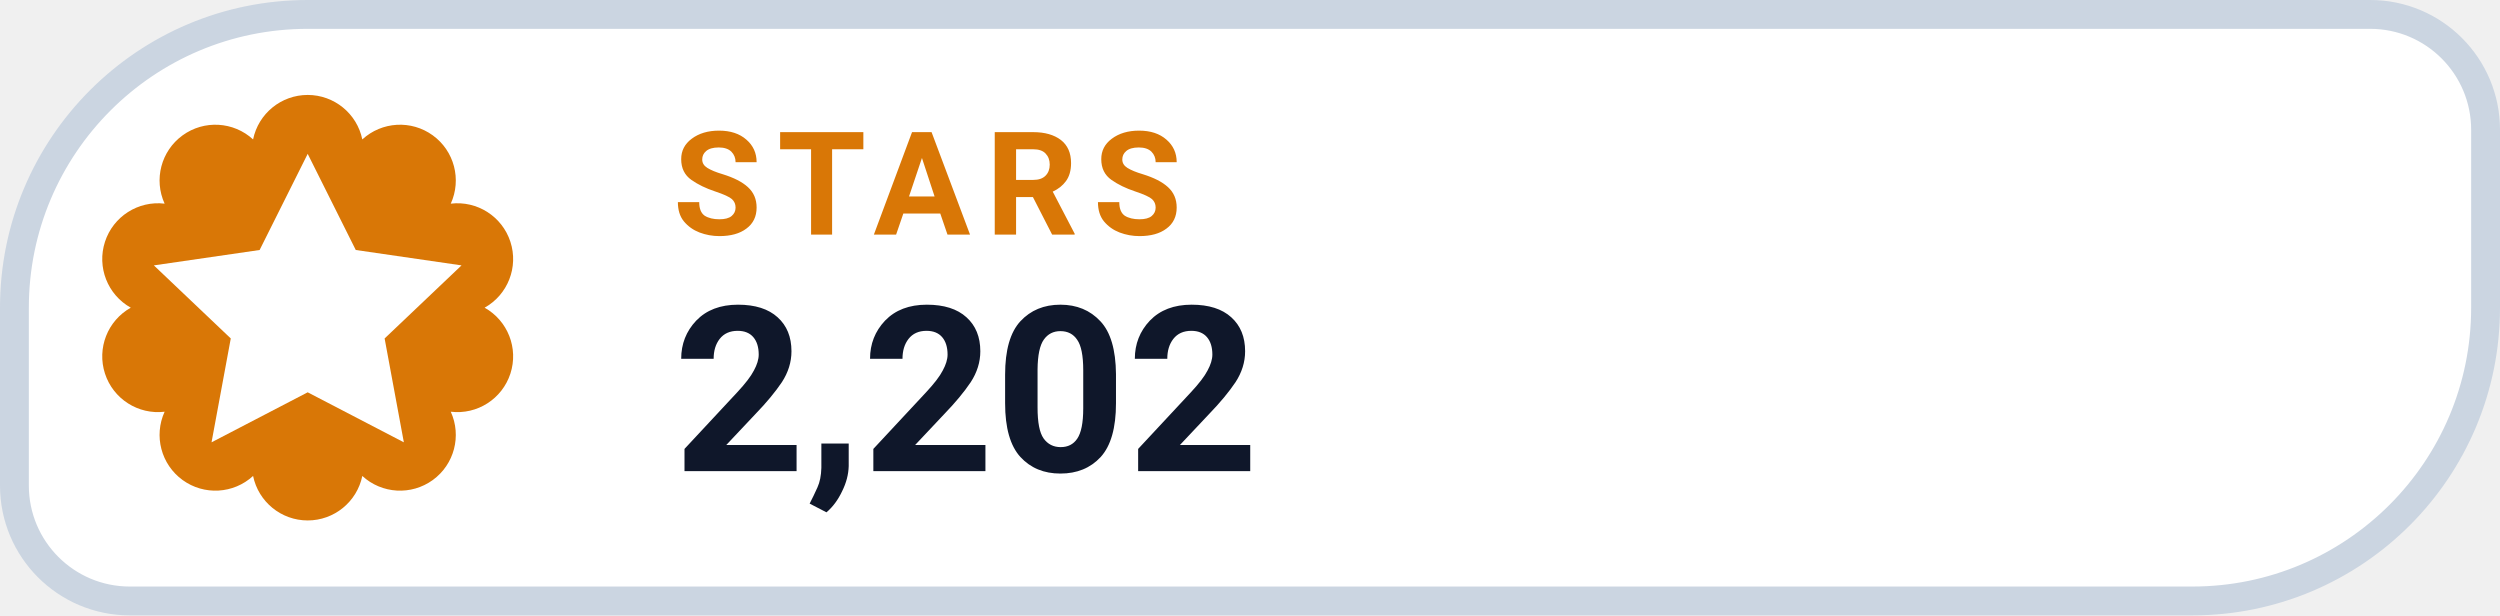
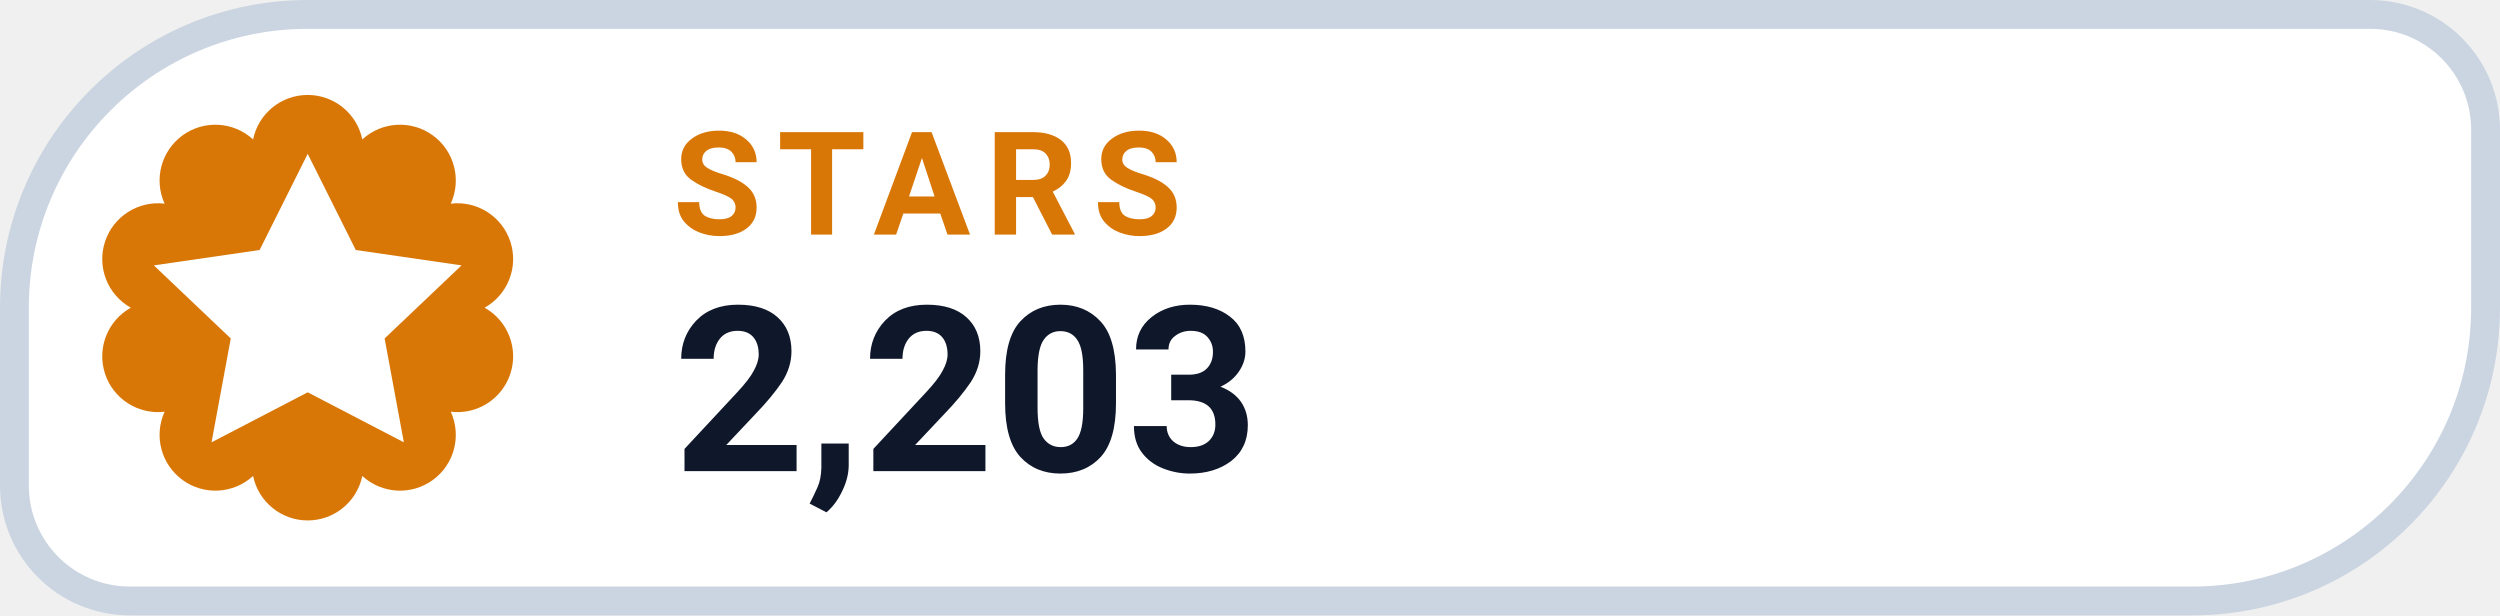
- <svg xmlns="http://www.w3.org/2000/svg" width="130" height="32" viewBox="0 0 130 32" role="img" aria-label="STARS 2,202">
+ <svg xmlns="http://www.w3.org/2000/svg" width="130" height="32" viewBox="0 0 130 32" role="img" aria-label="STARS 2,203">
  <path d="M 16.00 0.75 H 123.25 A 6.00 6.00 0 0 1 129.25 6.75 V 16.00 A 15.25 15.25 0 0 1 114.00 31.25 H 6.75 A 6.00 6.00 0 0 1 0.75 25.25 V 16.00 A 15.25 15.25 0 0 1 16.00 0.75 Z" fill="#FFFFFF" stroke="#CBD5E1" stroke-width="1.5" />
  <path d="M 13.16 7.25 A 2.90 2.90 0 0 1 18.84 7.25 A 2.90 2.90 0 0 1 23.44 10.59 A 2.90 2.90 0 0 1 25.20 16.00 A 2.90 2.90 0 0 1 23.44 21.41 A 2.90 2.90 0 0 1 18.84 24.75 A 2.90 2.90 0 0 1 13.16 24.75 A 2.90 2.90 0 0 1 8.56 21.41 A 2.90 2.90 0 0 1 6.80 16.00 A 2.90 2.90 0 0 1 8.56 10.59 A 2.90 2.90 0 0 1 13.16 7.25 Z" fill="#D97706" />
  <g transform="translate(16 16)" style="color:#FFFFFF;">
    <path d="M0 -8 l2.5 5 5.5 .8 -4 3.8 1 5.4 -5 -2.6 -5 2.6 1 -5.4 -4 -3.8 5.5 -.8 Z" fill="currentColor" />
  </g>
  <text x="35" y="12.2" fill="#D97706" font-family="-apple-system,BlinkMacSystemFont,'Segoe UI',Roboto,Helvetica,Arial,sans-serif" font-size="7.5" font-weight="700" letter-spacing=".8">STARS</text>
-   <text x="35" y="24.5" fill="#0F172A" font-family="-apple-system,BlinkMacSystemFont,'Segoe UI',Roboto,Helvetica,Arial,sans-serif" font-size="12" font-weight="750">2,202</text>
+   <text x="35" y="24.5" fill="#0F172A" font-family="-apple-system,BlinkMacSystemFont,'Segoe UI',Roboto,Helvetica,Arial,sans-serif" font-size="12" font-weight="750">2,203</text>
</svg>
